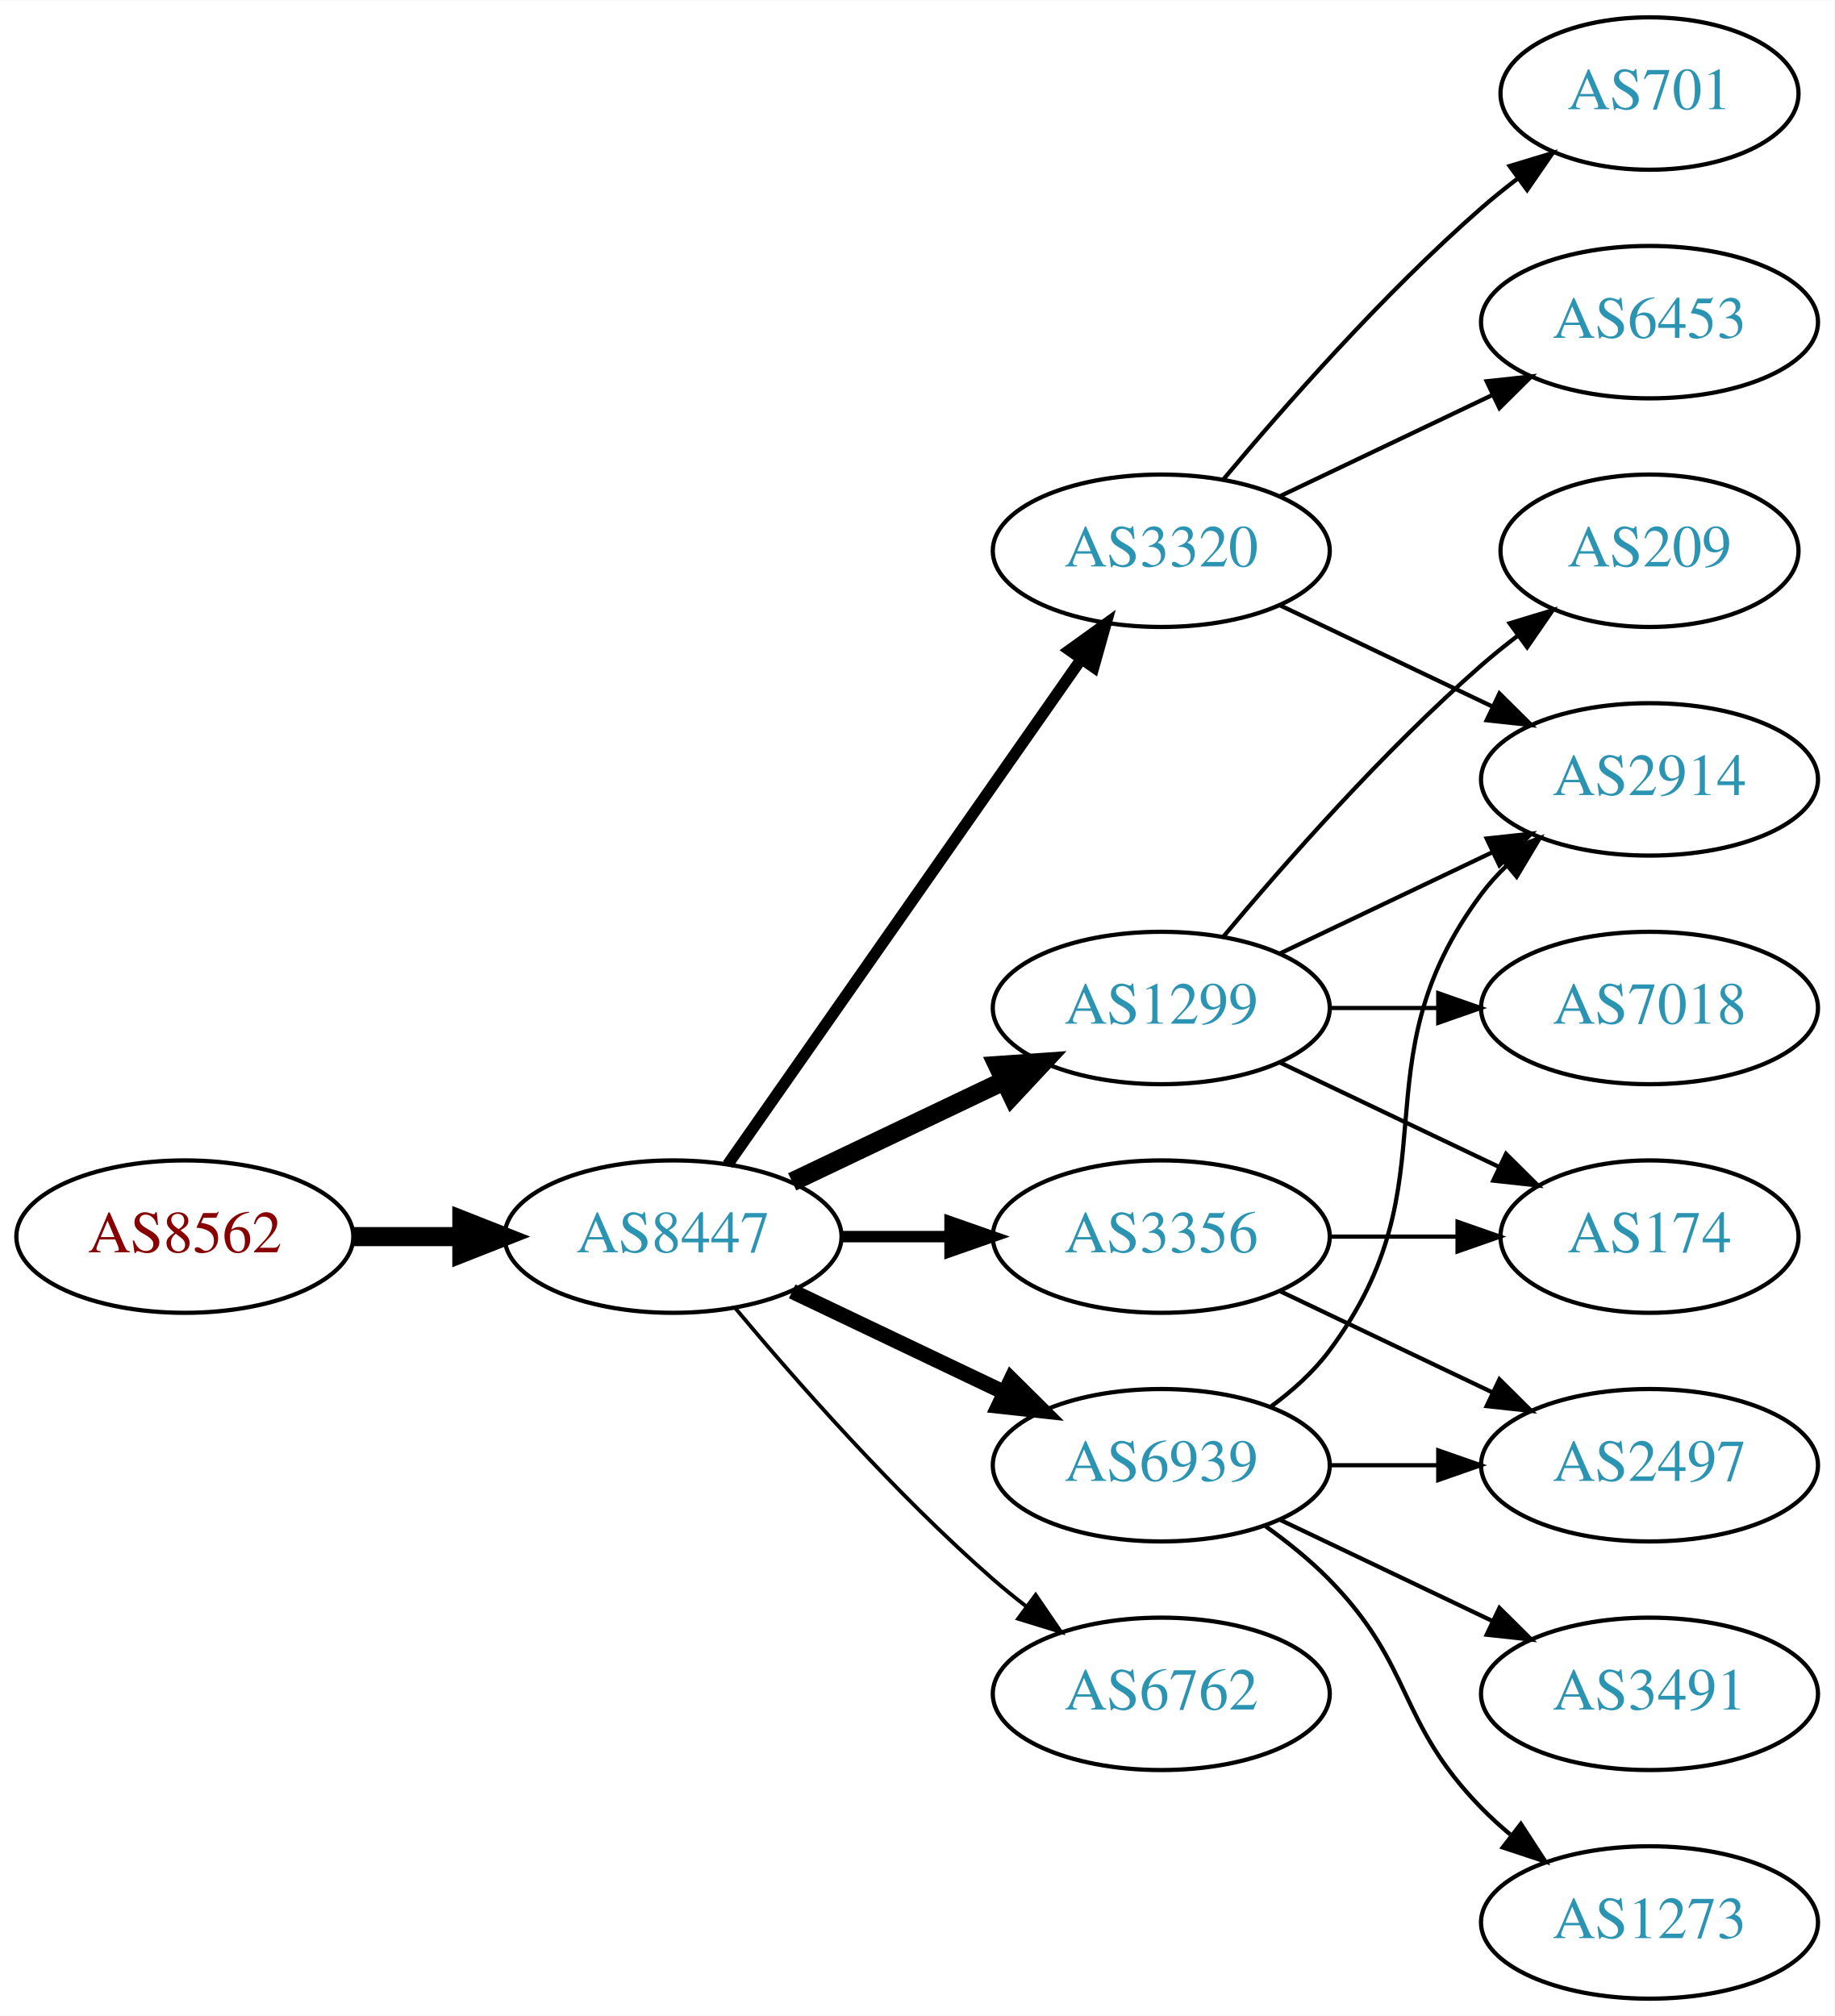
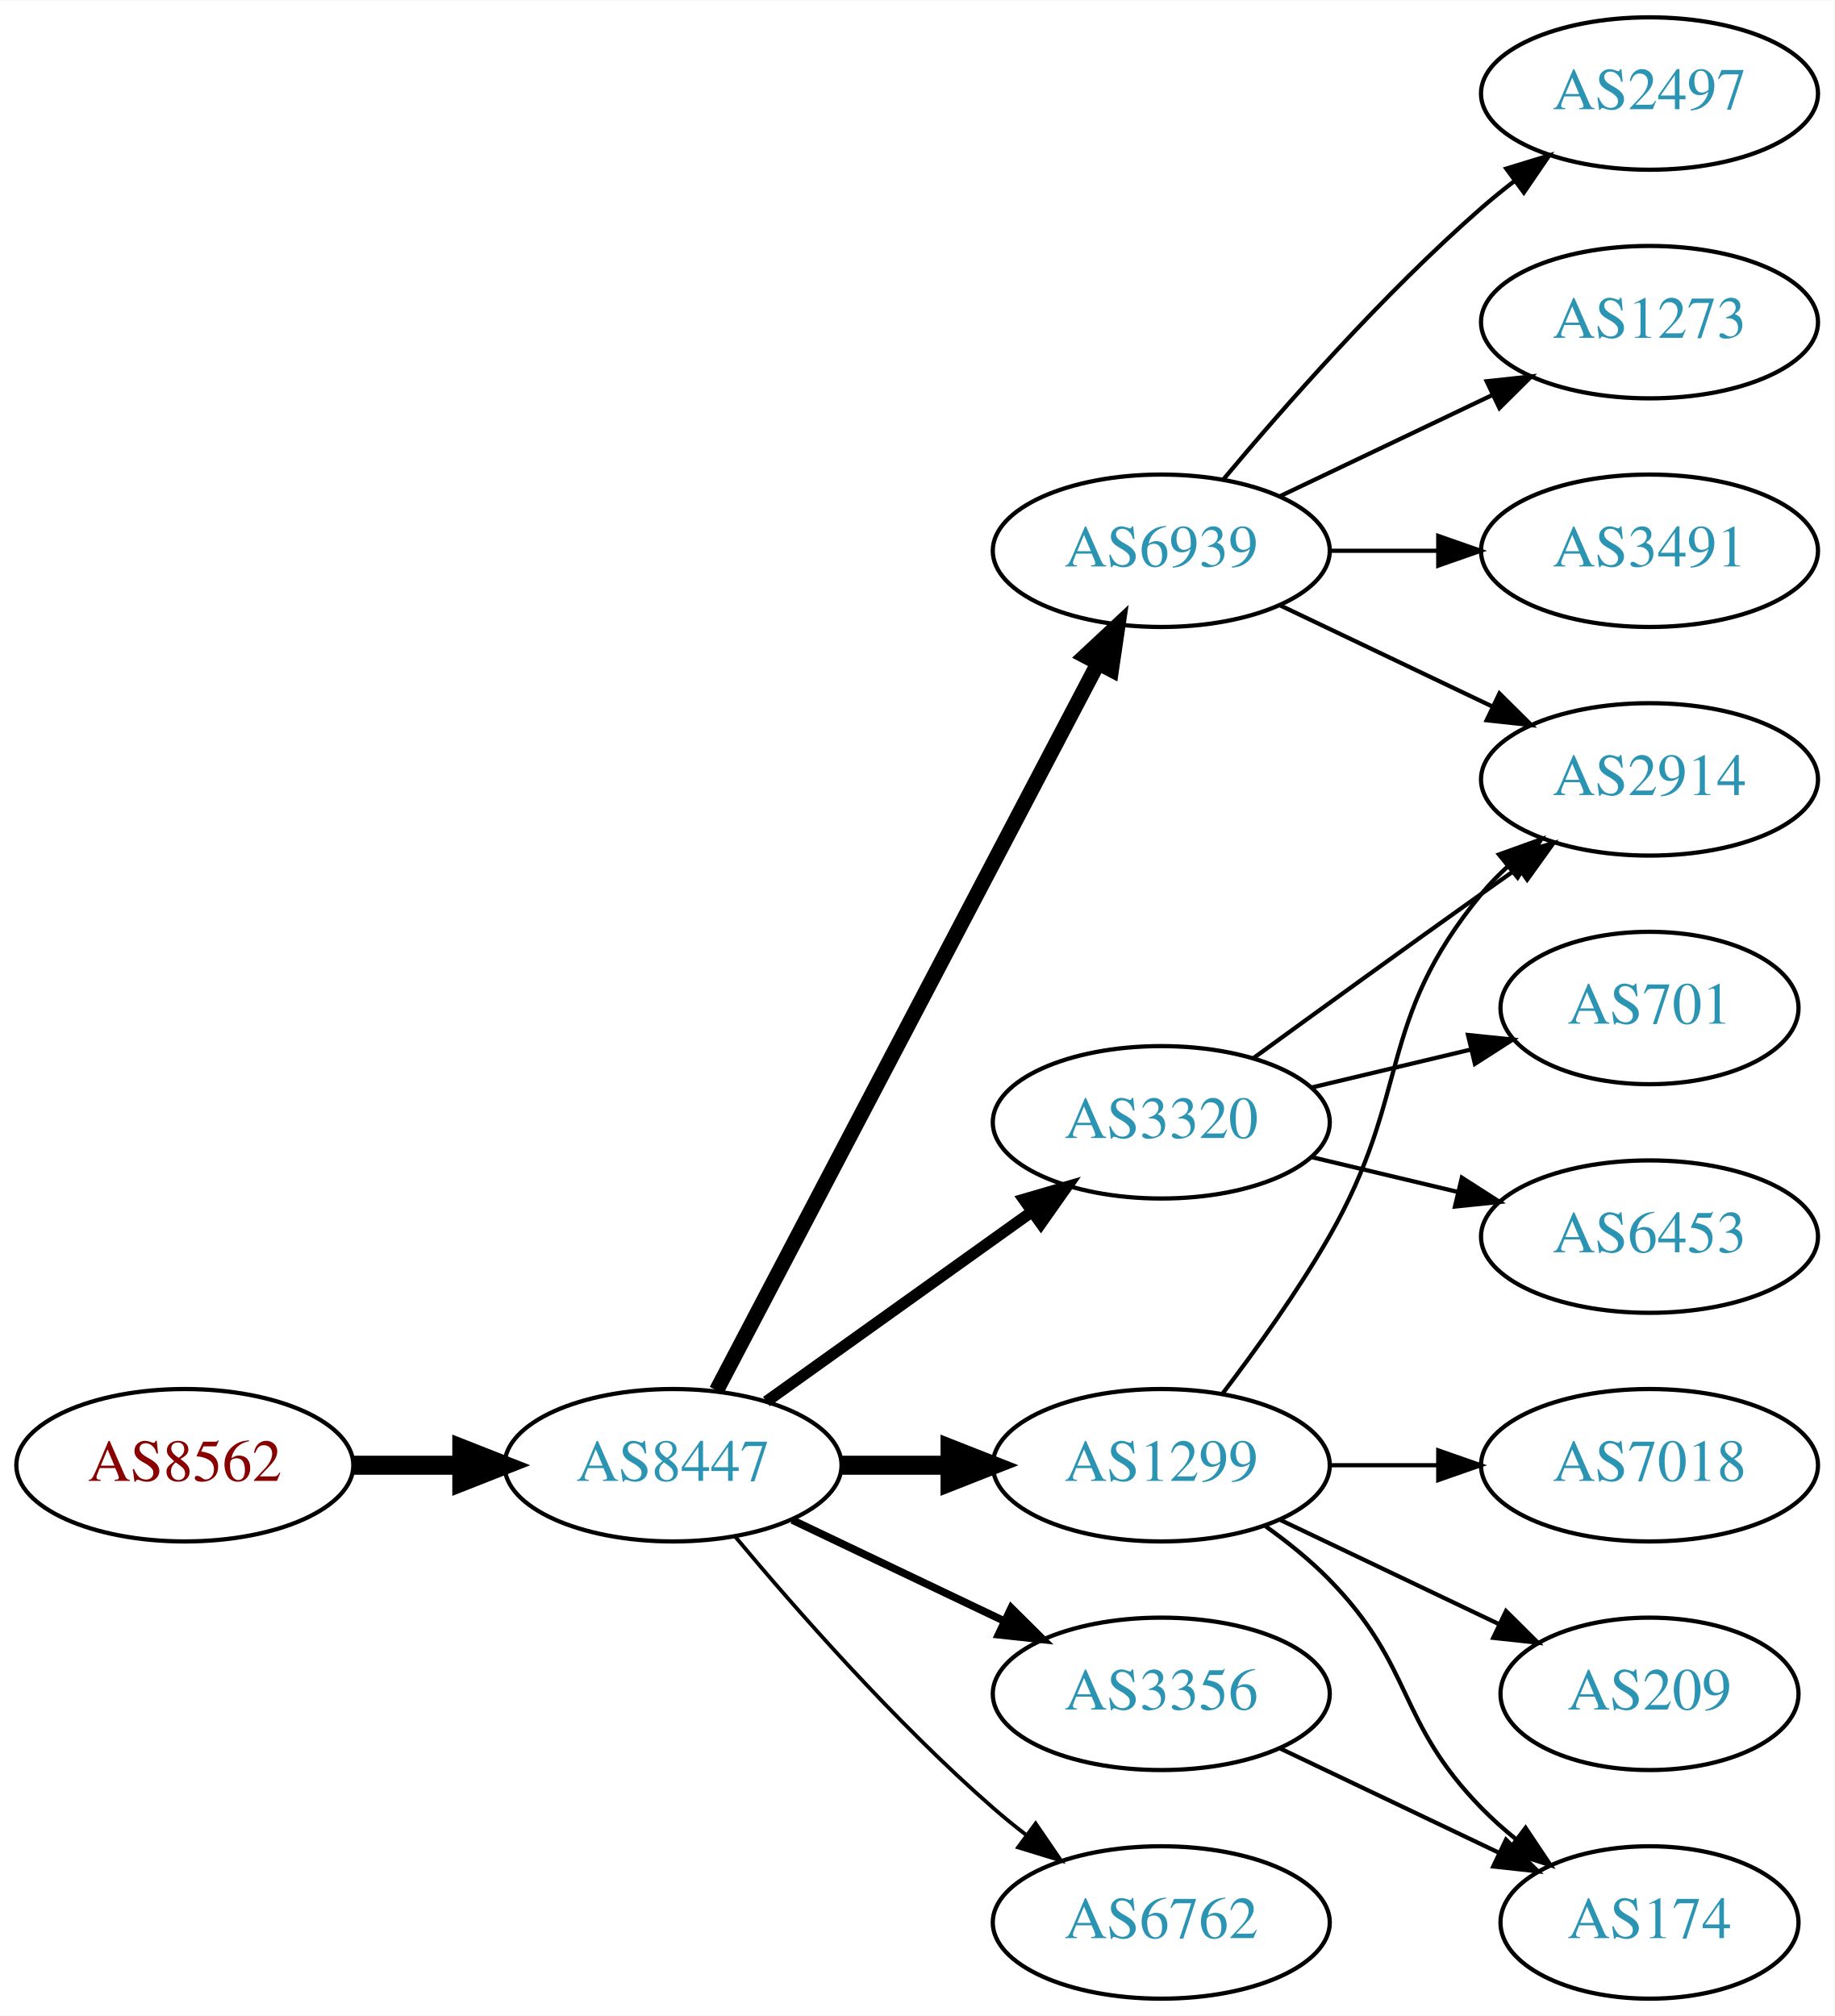
<svg xmlns="http://www.w3.org/2000/svg" xmlns:xlink="http://www.w3.org/1999/xlink" width="433pt" height="476pt" viewBox="0.00 0.00 433.17 476.00">
  <g id="graph0" class="graph" transform="scale(1 1) rotate(0) translate(4 472)">
    <polygon fill="white" stroke="none" points="-4,4 -4,-472 429.172,-472 429.172,4 -4,4" />
    <g id="node1" class="node">
      <g id="a_node1">
        <a xlink:href="/asn/8562" xlink:title="AS8562 ~ www.a1.net [AT]">
-           <ellipse fill="#ffffff" stroke="black" cx="39.647" cy="-180" rx="39.794" ry="18" />
-           <text text-anchor="middle" x="39.647" y="-176.3" font-family="Times,serif" font-size="14.00" fill="#880000">AS8562</text>
+           <ellipse fill="#ffffff" stroke="black" cx="39.647" cy="-126" rx="39.794" ry="18" />
+           <text text-anchor="middle" x="39.647" y="-122.3" font-family="Times,serif" font-size="14.00" fill="#880000">AS8562</text>
        </a>
      </g>
    </g>
    <g id="node2" class="node">
      <g id="a_node2">
        <a xlink:href="/asn/8447" xlink:title="AS8447 ~ A1 Telekom Austria AG [AT]">
-           <ellipse fill="#ffffff" stroke="black" cx="154.939" cy="-180" rx="39.794" ry="18" />
-           <text text-anchor="middle" x="154.939" y="-176.3" font-family="Times,serif" font-size="14.00" fill="#2c94b3">AS8447</text>
+           <ellipse fill="#ffffff" stroke="black" cx="154.939" cy="-126" rx="39.794" ry="18" />
+           <text text-anchor="middle" x="154.939" y="-122.3" font-family="Times,serif" font-size="14.00" fill="#2c94b3">AS8447</text>
        </a>
      </g>
    </g>
    <g id="edge1" class="edge">
-       <path fill="none" stroke="black" stroke-width="4.5" d="M79.319,-180C87.522,-180 96.286,-180 104.818,-180" />
-       <polygon fill="black" stroke="black" stroke-width="4.5" points="105.057,-183.938 115.057,-180 105.057,-176.063 105.057,-183.938" />
+       <path fill="none" stroke="black" stroke-width="4.5" d="M79.319,-126C87.522,-126 96.286,-126 104.818,-126" />
+       <polygon fill="black" stroke="black" stroke-width="4.5" points="105.057,-129.938 115.057,-126 105.057,-122.063 105.057,-129.938" />
    </g>
    <g id="node3" class="node">
      <g id="a_node3">
-         <a xlink:href="/asn/3320" xlink:title="AS3320 ~ DTAG [DE]">
-           <ellipse fill="#ffffff" stroke="black" cx="270.232" cy="-342" rx="39.794" ry="18" />
-           <text text-anchor="middle" x="270.232" y="-338.3" font-family="Times,serif" font-size="14.00" fill="#2c94b3">AS3320</text>
+         <a xlink:href="/asn/1299" xlink:title="AS1299 ~ Telia Carrier [EU]">
+           <ellipse fill="#ffffff" stroke="black" cx="270.232" cy="-126" rx="39.794" ry="18" />
+           <text text-anchor="middle" x="270.232" y="-122.3" font-family="Times,serif" font-size="14.00" fill="#2c94b3">AS1299</text>
        </a>
      </g>
    </g>
    <g id="edge2" class="edge">
-       <path fill="none" stroke="black" stroke-width="2.7" d="M167.85,-197.031C187.771,-225.517 227.961,-282.985 251.311,-316.374" />
-       <polygon fill="black" stroke="black" stroke-width="2.7" points="248.542,-318.521 257.141,-324.71 254.278,-314.509 248.542,-318.521" />
+       <path fill="none" stroke="black" stroke-width="4.5" d="M194.612,-126C202.815,-126 211.579,-126 220.111,-126" />
+       <polygon fill="black" stroke="black" stroke-width="4.5" points="220.35,-129.938 230.35,-126 220.35,-122.063 220.35,-129.938" />
    </g>
    <g id="node4" class="node">
      <g id="a_node4">
        <a xlink:href="/asn/6939" xlink:title="AS6939 ~ Hurricane Electric LLC [US]">
-           <ellipse fill="#ffffff" stroke="black" cx="270.232" cy="-126" rx="39.794" ry="18" />
-           <text text-anchor="middle" x="270.232" y="-122.3" font-family="Times,serif" font-size="14.00" fill="#2c94b3">AS6939</text>
+           <ellipse fill="#ffffff" stroke="black" cx="270.232" cy="-342" rx="39.794" ry="18" />
+           <text text-anchor="middle" x="270.232" y="-338.3" font-family="Times,serif" font-size="14.00" fill="#2c94b3">AS6939</text>
        </a>
      </g>
    </g>
    <g id="edge3" class="edge">
-       <path fill="none" stroke="black" stroke-width="3.6" d="M183.076,-167.066C198.07,-159.919 216.891,-150.948 233.114,-143.215" />
-       <polygon fill="black" stroke="black" stroke-width="3.6" points="234.796,-146.291 242.317,-138.829 231.784,-139.972 234.796,-146.291" />
+       <path fill="none" stroke="black" stroke-width="3.6" d="M165.211,-143.676C185.052,-181.505 231.73,-270.499 255.216,-315.278" />
+       <polygon fill="black" stroke="black" stroke-width="3.6" points="252.247,-317.152 259.992,-324.383 258.447,-313.901 252.247,-317.152" />
    </g>
    <g id="node5" class="node">
      <g id="a_node5">
        <a xlink:href="/asn/3356" xlink:title="AS3356 ~ Level 3 Parent, LLC [US]">
-           <ellipse fill="#ffffff" stroke="black" cx="270.232" cy="-180" rx="39.794" ry="18" />
-           <text text-anchor="middle" x="270.232" y="-176.3" font-family="Times,serif" font-size="14.00" fill="#2c94b3">AS3356</text>
+           <ellipse fill="#ffffff" stroke="black" cx="270.232" cy="-72" rx="39.794" ry="18" />
+           <text text-anchor="middle" x="270.232" y="-68.3" font-family="Times,serif" font-size="14.00" fill="#2c94b3">AS3356</text>
        </a>
      </g>
    </g>
    <g id="edge4" class="edge">
-       <path fill="none" stroke="black" stroke-width="2.7" d="M194.612,-180C202.815,-180 211.579,-180 220.111,-180" />
-       <polygon fill="black" stroke="black" stroke-width="2.7" points="220.35,-183.5 230.35,-180 220.35,-176.5 220.35,-183.5" />
+       <path fill="none" stroke="black" stroke-width="1.8" d="M183.076,-113.066C198.07,-105.919 216.891,-96.948 233.114,-89.215" />
+       <polygon fill="black" stroke="black" stroke-width="1.8" points="234.796,-92.291 242.317,-84.829 231.784,-85.972 234.796,-92.291" />
    </g>
    <g id="node6" class="node">
      <g id="a_node6">
-         <a xlink:href="/asn/1299" xlink:title="AS1299 ~ Telia Carrier [EU]">
-           <ellipse fill="#ffffff" stroke="black" cx="270.232" cy="-234" rx="39.794" ry="18" />
-           <text text-anchor="middle" x="270.232" y="-230.3" font-family="Times,serif" font-size="14.00" fill="#2c94b3">AS1299</text>
+         <a xlink:href="/asn/3320" xlink:title="AS3320 ~ DTAG [DE]">
+           <ellipse fill="#ffffff" stroke="black" cx="270.232" cy="-207" rx="39.794" ry="18" />
+           <text text-anchor="middle" x="270.232" y="-203.3" font-family="Times,serif" font-size="14.00" fill="#2c94b3">AS3320</text>
        </a>
      </g>
    </g>
    <g id="edge5" class="edge">
-       <path fill="none" stroke="black" stroke-width="4.5" d="M183.076,-192.934C198.07,-200.081 216.891,-209.052 233.114,-216.785" />
-       <polygon fill="black" stroke="black" stroke-width="4.5" points="231.596,-220.423 242.317,-221.171 234.985,-213.314 231.596,-220.423" />
+       <path fill="none" stroke="black" stroke-width="2.7" d="M176.983,-141.046C194.598,-153.639 219.936,-171.755 239.602,-185.816" />
+       <polygon fill="black" stroke="black" stroke-width="2.7" points="237.746,-188.791 247.917,-191.76 241.817,-183.097 237.746,-188.791" />
    </g>
    <g id="node7" class="node">
      <g id="a_node7">
        <a xlink:href="/asn/6762" xlink:title="AS6762 ~ TELECOM ITALIA SPARKLE S.p.A. [IT]">
-           <ellipse fill="#ffffff" stroke="black" cx="270.232" cy="-72" rx="39.794" ry="18" />
-           <text text-anchor="middle" x="270.232" y="-68.3" font-family="Times,serif" font-size="14.00" fill="#2c94b3">AS6762</text>
+           <ellipse fill="#ffffff" stroke="black" cx="270.232" cy="-18" rx="39.794" ry="18" />
+           <text text-anchor="middle" x="270.232" y="-14.3" font-family="Times,serif" font-size="14.00" fill="#2c94b3">AS6762</text>
        </a>
      </g>
    </g>
    <g id="edge6" class="edge">
-       <path fill="none" stroke="black" stroke-width="0.9" d="M169.569,-163.183C183.852,-146.071 207.398,-119.255 230.586,-99 233.052,-96.846 235.69,-94.706 238.388,-92.628" />
-       <polygon fill="black" stroke="black" stroke-width="0.9" points="240.561,-95.375 246.542,-86.63 236.413,-89.736 240.561,-95.375" />
+       <path fill="none" stroke="black" stroke-width="0.9" d="M169.569,-109.183C183.852,-92.071 207.398,-65.255 230.586,-45 233.052,-42.846 235.69,-40.706 238.388,-38.628" />
+       <polygon fill="black" stroke="black" stroke-width="0.9" points="240.561,-41.375 246.542,-32.63 236.413,-35.736 240.561,-41.375" />
    </g>
    <g id="node8" class="node">
      <g id="a_node8">
-         <a xlink:href="/asn/6453" xlink:title="AS6453 ~ TATA COMMUNICATIONS (AMERICA) INC [US]">
-           <ellipse fill="#ffffff" stroke="black" cx="385.525" cy="-396" rx="39.794" ry="18" />
-           <text text-anchor="middle" x="385.525" y="-392.3" font-family="Times,serif" font-size="14.00" fill="#2c94b3">AS6453</text>
-         </a>
-       </g>
-     </g>
-     <g id="edge7" class="edge">
-       <path fill="none" stroke="black" d="M298.369,-354.934C313.363,-362.081 332.184,-371.052 348.407,-378.785" />
-       <polygon fill="black" stroke="black" points="347.077,-382.028 357.61,-383.171 350.089,-375.709 347.077,-382.028" />
-     </g>
-     <g id="node9" class="node">
-       <g id="a_node9">
        <a xlink:href="/asn/2914" xlink:title="AS2914 ~ NTT America, Inc. [US]">
          <ellipse fill="#ffffff" stroke="black" cx="385.525" cy="-288" rx="39.794" ry="18" />
          <text text-anchor="middle" x="385.525" y="-284.3" font-family="Times,serif" font-size="14.00" fill="#2c94b3">AS2914</text>
        </a>
      </g>
    </g>
+     <g id="edge7" class="edge">
+       <path fill="none" stroke="black" d="M284.694,-142.913C292.586,-153.27 302.436,-166.992 309.879,-180 329.443,-214.194 320.814,-230.606 345.879,-261 347.734,-263.25 349.821,-265.396 352.04,-267.424" />
+       <polygon fill="black" stroke="black" points="349.976,-270.256 359.945,-273.844 354.389,-264.823 349.976,-270.256" />
+     </g>
+     <g id="node9" class="node">
+       <g id="a_node9">
+         <a xlink:href="/asn/209" xlink:title="AS209 ~ CenturyLink Communications, LLC [US]">
+           <ellipse fill="#ffffff" stroke="black" cx="385.525" cy="-72" rx="35.194" ry="18" />
+           <text text-anchor="middle" x="385.525" y="-68.3" font-family="Times,serif" font-size="14.00" fill="#2c94b3">AS209</text>
+         </a>
+       </g>
+     </g>
    <g id="edge8" class="edge">
+       <path fill="none" stroke="black" d="M298.369,-113.066C313.801,-105.71 333.286,-96.423 349.821,-88.541" />
+       <polygon fill="black" stroke="black" points="351.642,-91.551 359.163,-84.089 348.63,-85.232 351.642,-91.551" />
+     </g>
+     <g id="node10" class="node">
+       <g id="a_node10">
+         <a xlink:href="/asn/7018" xlink:title="AS7018 ~ AT&amp;T Services, Inc. [US]">
+           <ellipse fill="#ffffff" stroke="black" cx="385.525" cy="-126" rx="39.794" ry="18" />
+           <text text-anchor="middle" x="385.525" y="-122.3" font-family="Times,serif" font-size="14.00" fill="#2c94b3">AS7018</text>
+         </a>
+       </g>
+     </g>
+     <g id="edge9" class="edge">
+       <path fill="none" stroke="black" d="M309.905,-126C318.108,-126 326.872,-126 335.404,-126" />
+       <polygon fill="black" stroke="black" points="335.643,-129.5 345.643,-126 335.643,-122.5 335.643,-129.5" />
+     </g>
+     <g id="node11" class="node">
+       <g id="a_node11">
+         <a xlink:href="/asn/174" xlink:title="AS174 ~ Cogent Communications [US]">
+           <ellipse fill="#ffffff" stroke="black" cx="385.525" cy="-18" rx="35.194" ry="18" />
+           <text text-anchor="middle" x="385.525" y="-14.3" font-family="Times,serif" font-size="14.00" fill="#2c94b3">AS174</text>
+         </a>
+       </g>
+     </g>
+     <g id="edge10" class="edge">
+       <path fill="none" stroke="black" d="M294.826,-111.611C300.082,-107.852 305.414,-103.563 309.879,-99 330.051,-78.383 325.706,-65.617 345.879,-45 348.358,-42.466 351.105,-40.017 353.957,-37.696" />
+       <polygon fill="black" stroke="black" points="356.26,-40.343 362.142,-31.532 352.049,-34.752 356.26,-40.343" />
+     </g>
+     <g id="edge13" class="edge">
      <path fill="none" stroke="black" d="M298.369,-329.066C313.363,-321.919 332.184,-312.948 348.407,-305.215" />
      <polygon fill="black" stroke="black" points="350.089,-308.291 357.61,-300.829 347.077,-301.972 350.089,-308.291" />
    </g>
-     <g id="node10" class="node">
-       <g id="a_node10">
-         <a xlink:href="/asn/701" xlink:title="AS701 ~ UUNET [US]">
-           <ellipse fill="#ffffff" stroke="black" cx="385.525" cy="-450" rx="35.194" ry="18" />
-           <text text-anchor="middle" x="385.525" y="-446.3" font-family="Times,serif" font-size="14.00" fill="#2c94b3">AS701</text>
-         </a>
-       </g>
-     </g>
-     <g id="edge9" class="edge">
-       <path fill="none" stroke="black" d="M284.862,-358.817C299.145,-375.929 322.691,-402.745 345.879,-423 348.549,-425.332 351.421,-427.648 354.352,-429.886" />
-       <polygon fill="black" stroke="black" points="352.502,-432.87 362.643,-435.939 356.629,-427.216 352.502,-432.87" />
-     </g>
-     <g id="edge10" class="edge">
-       <path fill="none" stroke="black" d="M296.163,-139.882C301.239,-143.611 306.157,-148.016 309.879,-153 340.15,-193.542 315.607,-220.458 345.879,-261 347.623,-263.336 349.631,-265.545 351.794,-267.617" />
-       <polygon fill="black" stroke="black" points="349.672,-270.405 359.595,-274.118 354.154,-265.027 349.672,-270.405" />
-     </g>
-     <g id="node11" class="node">
-       <g id="a_node11">
-         <a xlink:href="/asn/2497" xlink:title="AS2497 ~ Internet Initiative Japan Inc. [JP]">
-           <ellipse fill="#ffffff" stroke="black" cx="385.525" cy="-126" rx="39.794" ry="18" />
-           <text text-anchor="middle" x="385.525" y="-122.3" font-family="Times,serif" font-size="14.00" fill="#2c94b3">AS2497</text>
-         </a>
-       </g>
-     </g>
-     <g id="edge11" class="edge">
-       <path fill="none" stroke="black" d="M309.905,-126C318.108,-126 326.872,-126 335.404,-126" />
-       <polygon fill="black" stroke="black" points="335.643,-129.5 345.643,-126 335.643,-122.5 335.643,-129.5" />
-     </g>
    <g id="node12" class="node">
      <g id="a_node12">
-         <a xlink:href="/asn/1273" xlink:title="AS1273 ~ Vodafone Group PLC [EU]">
-           <ellipse fill="#ffffff" stroke="black" cx="385.525" cy="-18" rx="39.794" ry="18" />
-           <text text-anchor="middle" x="385.525" y="-14.3" font-family="Times,serif" font-size="14.00" fill="#2c94b3">AS1273</text>
-         </a>
-       </g>
-     </g>
-     <g id="edge12" class="edge">
-       <path fill="none" stroke="black" d="M294.826,-111.611C300.082,-107.852 305.414,-103.563 309.879,-99 330.051,-78.383 325.706,-65.617 345.879,-45 347.972,-42.861 350.255,-40.782 352.632,-38.79" />
-       <polygon fill="black" stroke="black" points="355.15,-41.268 360.931,-32.389 350.875,-35.725 355.15,-41.268" />
+         <a xlink:href="/asn/2497" xlink:title="AS2497 ~ Internet Initiative Japan Inc. [JP]">
+           <ellipse fill="#ffffff" stroke="black" cx="385.525" cy="-450" rx="39.794" ry="18" />
+           <text text-anchor="middle" x="385.525" y="-446.3" font-family="Times,serif" font-size="14.00" fill="#2c94b3">AS2497</text>
+         </a>
+       </g>
+     </g>
+     <g id="edge11" class="edge">
+       <path fill="none" stroke="black" d="M284.862,-358.817C299.145,-375.929 322.691,-402.745 345.879,-423 348.345,-425.154 350.983,-427.294 353.681,-429.372" />
+       <polygon fill="black" stroke="black" points="351.706,-432.264 361.835,-435.37 355.854,-426.625 351.706,-432.264" />
    </g>
    <g id="node13" class="node">
      <g id="a_node13">
-         <a xlink:href="/asn/3491" xlink:title="AS3491 ~ PCCW Global, Inc. [US]">
-           <ellipse fill="#ffffff" stroke="black" cx="385.525" cy="-72" rx="39.794" ry="18" />
-           <text text-anchor="middle" x="385.525" y="-68.3" font-family="Times,serif" font-size="14.00" fill="#2c94b3">AS3491</text>
-         </a>
-       </g>
-     </g>
-     <g id="edge13" class="edge">
-       <path fill="none" stroke="black" d="M298.369,-113.066C313.363,-105.919 332.184,-96.948 348.407,-89.215" />
-       <polygon fill="black" stroke="black" points="350.089,-92.291 357.61,-84.829 347.077,-85.972 350.089,-92.291" />
-     </g>
-     <g id="edge14" class="edge">
-       <path fill="none" stroke="black" d="M298.369,-167.066C313.363,-159.919 332.184,-150.948 348.407,-143.215" />
-       <polygon fill="black" stroke="black" points="350.089,-146.291 357.61,-138.829 347.077,-139.972 350.089,-146.291" />
+         <a xlink:href="/asn/1273" xlink:title="AS1273 ~ Vodafone Group PLC [EU]">
+           <ellipse fill="#ffffff" stroke="black" cx="385.525" cy="-396" rx="39.794" ry="18" />
+           <text text-anchor="middle" x="385.525" y="-392.3" font-family="Times,serif" font-size="14.00" fill="#2c94b3">AS1273</text>
+         </a>
+       </g>
+     </g>
+     <g id="edge12" class="edge">
+       <path fill="none" stroke="black" d="M298.369,-354.934C313.363,-362.081 332.184,-371.052 348.407,-378.785" />
+       <polygon fill="black" stroke="black" points="347.077,-382.028 357.61,-383.171 350.089,-375.709 347.077,-382.028" />
    </g>
    <g id="node14" class="node">
      <g id="a_node14">
-         <a xlink:href="/asn/174" xlink:title="AS174 ~ Cogent Communications [US]">
-           <ellipse fill="#ffffff" stroke="black" cx="385.525" cy="-180" rx="35.194" ry="18" />
-           <text text-anchor="middle" x="385.525" y="-176.3" font-family="Times,serif" font-size="14.00" fill="#2c94b3">AS174</text>
-         </a>
-       </g>
+         <a xlink:href="/asn/3491" xlink:title="AS3491 ~ PCCW Global, Inc. [US]">
+           <ellipse fill="#ffffff" stroke="black" cx="385.525" cy="-342" rx="39.794" ry="18" />
+           <text text-anchor="middle" x="385.525" y="-338.3" font-family="Times,serif" font-size="14.00" fill="#2c94b3">AS3491</text>
+         </a>
+       </g>
+     </g>
+     <g id="edge14" class="edge">
+       <path fill="none" stroke="black" d="M309.905,-342C318.108,-342 326.872,-342 335.404,-342" />
+       <polygon fill="black" stroke="black" points="335.643,-345.5 345.643,-342 335.643,-338.5 335.643,-345.5" />
    </g>
    <g id="edge15" class="edge">
-       <path fill="none" stroke="black" d="M309.905,-180C319.61,-180 330.101,-180 340.064,-180" />
-       <polygon fill="black" stroke="black" points="340.2,-183.5 350.2,-180 340.2,-176.5 340.2,-183.5" />
-     </g>
-     <g id="edge18" class="edge">
-       <path fill="none" stroke="black" d="M298.369,-246.934C313.363,-254.081 332.184,-263.052 348.407,-270.785" />
-       <polygon fill="black" stroke="black" points="347.077,-274.028 357.61,-275.171 350.089,-267.709 347.077,-274.028" />
-     </g>
-     <g id="edge19" class="edge">
-       <path fill="none" stroke="black" d="M298.369,-221.066C313.801,-213.71 333.286,-204.423 349.821,-196.541" />
-       <polygon fill="black" stroke="black" points="351.642,-199.551 359.163,-192.089 348.63,-193.232 351.642,-199.551" />
+       <path fill="none" stroke="black" d="M298.369,-59.066C313.801,-51.71 333.286,-42.423 349.821,-34.541" />
+       <polygon fill="black" stroke="black" points="351.642,-37.551 359.163,-30.089 348.63,-31.232 351.642,-37.551" />
+     </g>
+     <g id="edge17" class="edge">
+       <path fill="none" stroke="black" d="M292.081,-222.222C307.015,-233.091 327.628,-248.025 345.879,-261 348.699,-263.005 351.642,-265.085 354.59,-267.159" />
+       <polygon fill="black" stroke="black" points="352.618,-270.05 362.815,-272.926 356.637,-264.319 352.618,-270.05" />
    </g>
    <g id="node15" class="node">
      <g id="a_node15">
-         <a xlink:href="/asn/7018" xlink:title="AS7018 ~ AT&amp;T Services, Inc. [US]">
-           <ellipse fill="#ffffff" stroke="black" cx="385.525" cy="-234" rx="39.794" ry="18" />
-           <text text-anchor="middle" x="385.525" y="-230.3" font-family="Times,serif" font-size="14.00" fill="#2c94b3">AS7018</text>
+         <a xlink:href="/asn/701" xlink:title="AS701 ~ UUNET [US]">
+           <ellipse fill="#ffffff" stroke="black" cx="385.525" cy="-234" rx="35.194" ry="18" />
+           <text text-anchor="middle" x="385.525" y="-230.3" font-family="Times,serif" font-size="14.00" fill="#2c94b3">AS701</text>
        </a>
      </g>
    </g>
    <g id="edge16" class="edge">
-       <path fill="none" stroke="black" d="M309.905,-234C318.108,-234 326.872,-234 335.404,-234" />
-       <polygon fill="black" stroke="black" points="335.643,-237.5 345.643,-234 335.643,-230.5 335.643,-237.5" />
+       <path fill="none" stroke="black" d="M305.84,-215.248C317.634,-218.058 330.939,-221.229 343.206,-224.153" />
+       <polygon fill="black" stroke="black" points="342.672,-227.624 353.211,-226.537 344.295,-220.814 342.672,-227.624" />
    </g>
    <g id="node16" class="node">
      <g id="a_node16">
-         <a xlink:href="/asn/209" xlink:title="AS209 ~ CenturyLink Communications, LLC [US]">
-           <ellipse fill="#ffffff" stroke="black" cx="385.525" cy="-342" rx="35.194" ry="18" />
-           <text text-anchor="middle" x="385.525" y="-338.3" font-family="Times,serif" font-size="14.00" fill="#2c94b3">AS209</text>
-         </a>
-       </g>
-     </g>
-     <g id="edge17" class="edge">
-       <path fill="none" stroke="black" d="M284.862,-250.817C299.145,-267.929 322.691,-294.745 345.879,-315 348.549,-317.332 351.421,-319.648 354.352,-321.886" />
-       <polygon fill="black" stroke="black" points="352.502,-324.87 362.643,-327.939 356.629,-319.216 352.502,-324.87" />
+         <a xlink:href="/asn/6453" xlink:title="AS6453 ~ TATA COMMUNICATIONS (AMERICA) INC [US]">
+           <ellipse fill="#ffffff" stroke="black" cx="385.525" cy="-180" rx="39.794" ry="18" />
+           <text text-anchor="middle" x="385.525" y="-176.3" font-family="Times,serif" font-size="14.00" fill="#2c94b3">AS6453</text>
+         </a>
+       </g>
+     </g>
+     <g id="edge18" class="edge">
+       <path fill="none" stroke="black" d="M305.84,-198.752C316.711,-196.162 328.865,-193.265 340.308,-190.538" />
+       <polygon fill="black" stroke="black" points="341.214,-193.92 350.13,-188.197 339.591,-187.111 341.214,-193.92" />
    </g>
  </g>
</svg>
